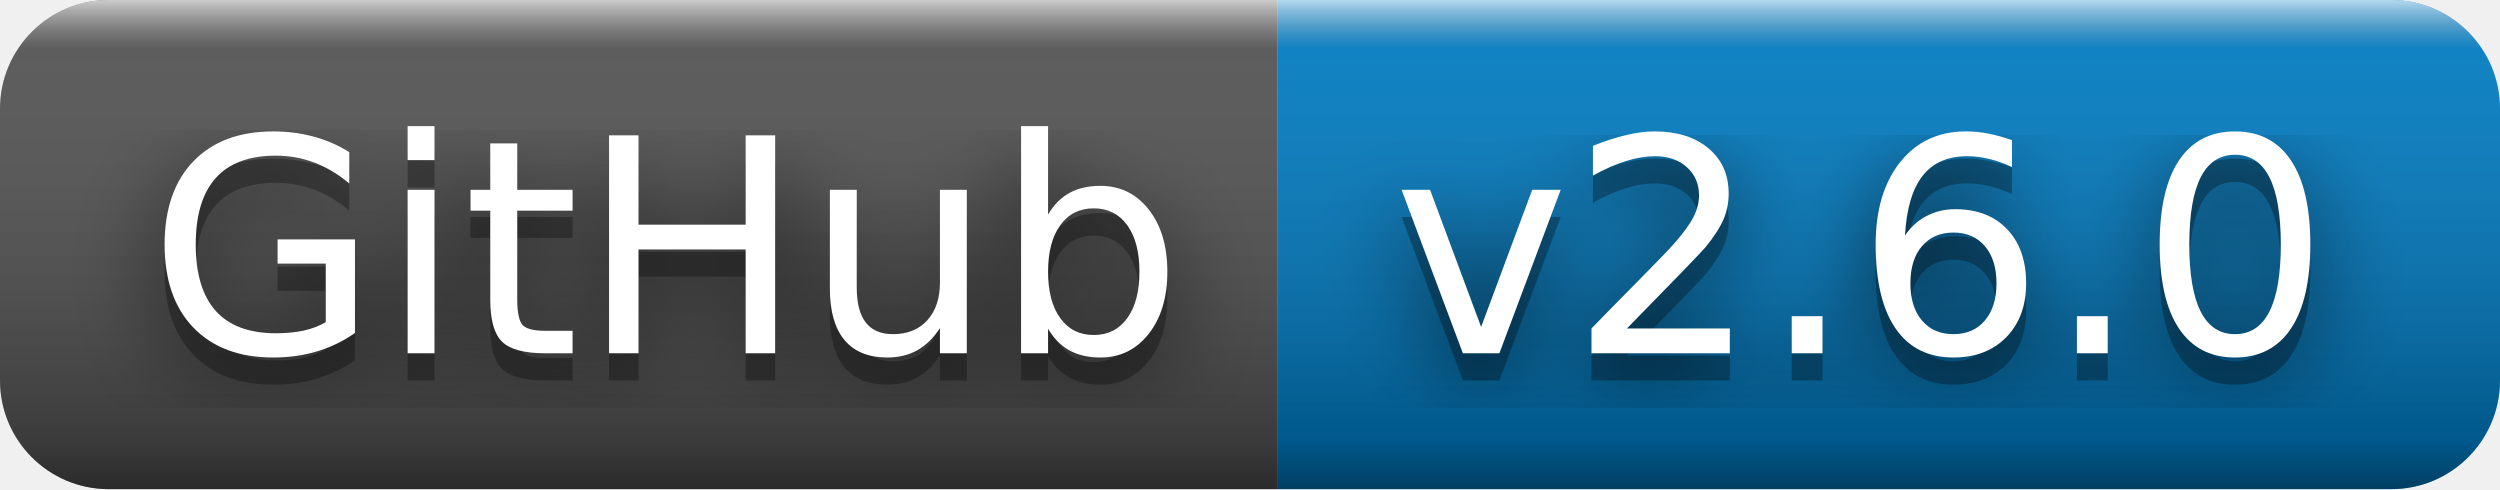
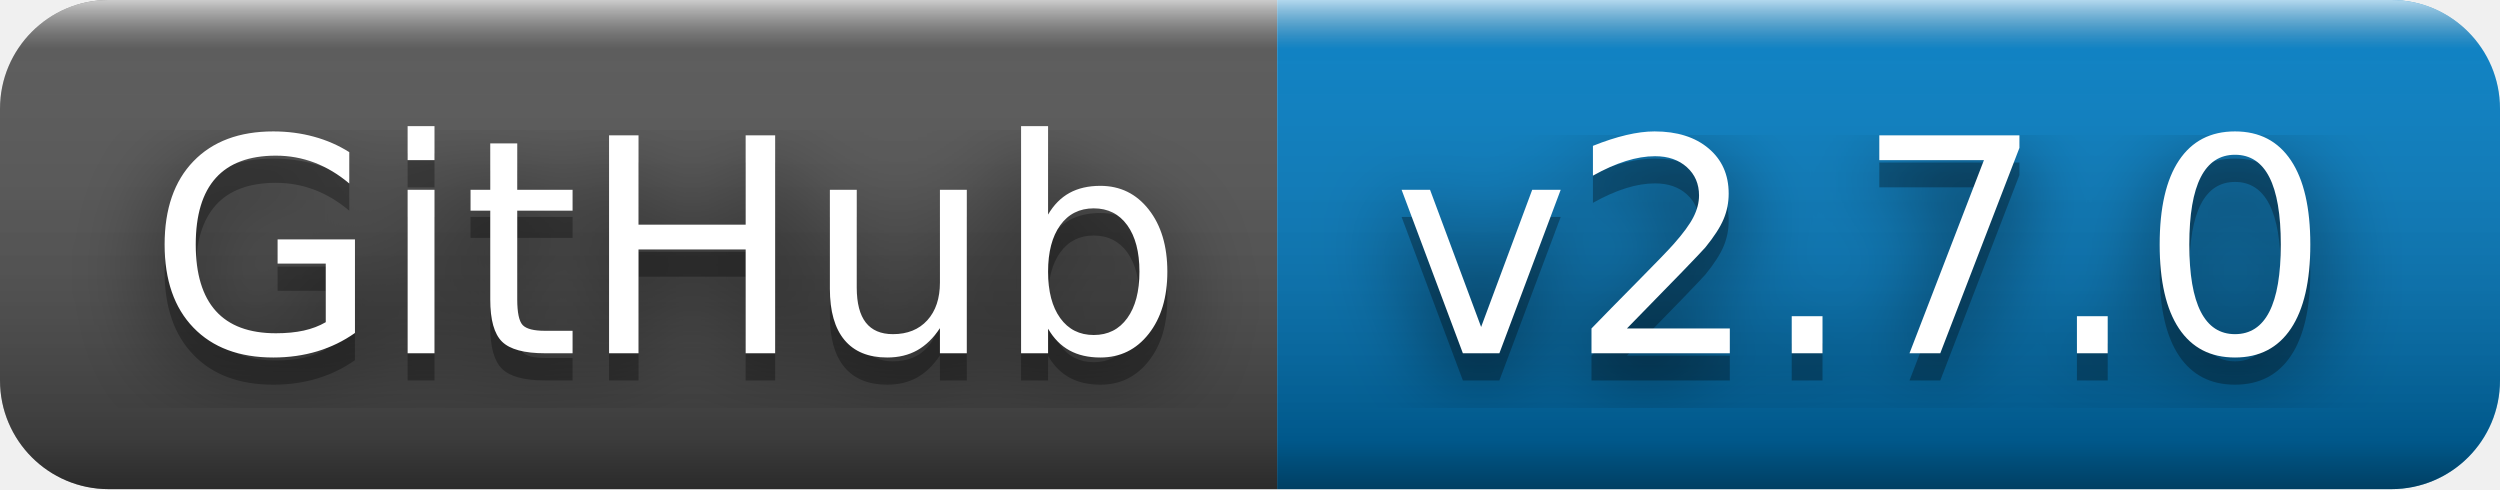
- <svg xmlns="http://www.w3.org/2000/svg" width="92" height="18" role="img" aria-label="GitHub: v2.6.0">
+ <svg xmlns="http://www.w3.org/2000/svg" width="92" height="18" role="img" aria-label="GitHub: v2.7.0">
  <filter id="blur">
    <feGaussianBlur stdDeviation="16" />
  </filter>
  <linearGradient id="s" x2="0" y2="100%">
    <stop offset="0" stop-color="#fff" stop-opacity=".7" />
    <stop offset=".1" stop-color="#aaa" stop-opacity=".1" />
    <stop offset=".9" stop-color="#000" stop-opacity=".3" />
    <stop offset="1" stop-color="#000" stop-opacity=".5" />
  </linearGradient>
  <clipPath id="r">
    <rect width="92" height="18" rx="4" />
  </clipPath>
  <g clip-path="url(#r)">
    <rect width="47" height="18" fill="#555" />
    <rect x="47" width="45" height="18" fill="#007ec6" />
    <rect width="92" height="18" fill="url(#s)" />
  </g>
  <g fill="#fff" text-anchor="middle" font-family="Verdana,Geneva,DejaVu Sans,sans-serif" text-rendering="geometricPrecision" font-size="110">
    <g transform="scale(.1)">
      <g aria-hidden="true" fill="#010101">
        <text x="245" y="140" fill-opacity=".8" filter="url(#blur)" textLength="370">GitHub</text>
        <text x="245" y="140" fill-opacity=".3" textLength="370">GitHub</text>
      </g>
      <text x="245" y="130" textLength="370">GitHub</text>
    </g>
    <g transform="scale(.1)">
      <g aria-hidden="true" fill="#010101">
-         <text x="685" y="140" fill-opacity=".8" filter="url(#blur)" textLength="350">v2.6.0</text>
-         <text x="685" y="140" fill-opacity=".3" textLength="350">v2.6.0</text>
+         <text x="685" y="140" fill-opacity=".8" filter="url(#blur)" textLength="350">v2.7.0</text>
+         <text x="685" y="140" fill-opacity=".3" textLength="350">v2.7.0</text>
      </g>
-       <text x="685" y="130" textLength="350">v2.6.0</text>
+       <text x="685" y="130" textLength="350">v2.7.0</text>
    </g>
  </g>
</svg>
